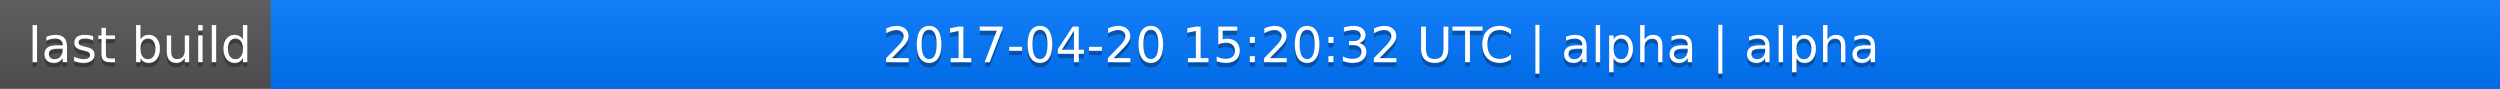
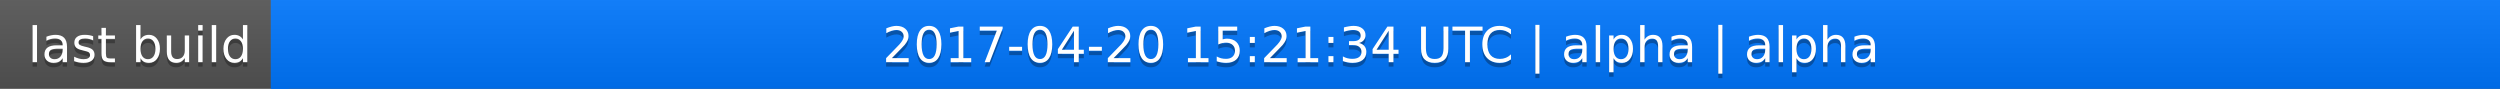
<svg xmlns="http://www.w3.org/2000/svg" width="563" height="20">
  <linearGradient id="a" x2="0" y2="100%">
    <stop offset="0" stop-color="#bbb" stop-opacity=".1" />
    <stop offset="1" stop-opacity=".1" />
  </linearGradient>
  <rect rx="0" width="563" height="20" fill="#555" />
  <rect rx="0" x="61" width="502" height="20" fill="#07f" />
  <path fill="#07f" d="M61 0h4v20h-4z" />
  <rect rx="0" width="563" height="20" fill="url(#a)" />
  <g fill="#fff" text-anchor="middle" font-family="DejaVu Sans,Verdana,Geneva,sans-serif" font-size="11">
    <text x="31.5" y="15" fill="#010101" fill-opacity=".3">last build</text>
    <text x="31.5" y="14">last build</text>
-     <text x="311" y="15" fill="#010101" fill-opacity=".3">2017-04-20 15:20:32 UTC | alpha | alpha</text>
-     <text x="311" y="14">2017-04-20 15:20:32 UTC | alpha | alpha</text>
+     <text x="311" y="15" fill="#010101" fill-opacity=".3">2017-04-20 15:21:34 UTC | alpha | alpha</text>
+     <text x="311" y="14">2017-04-20 15:21:34 UTC | alpha | alpha</text>
  </g>
</svg>
